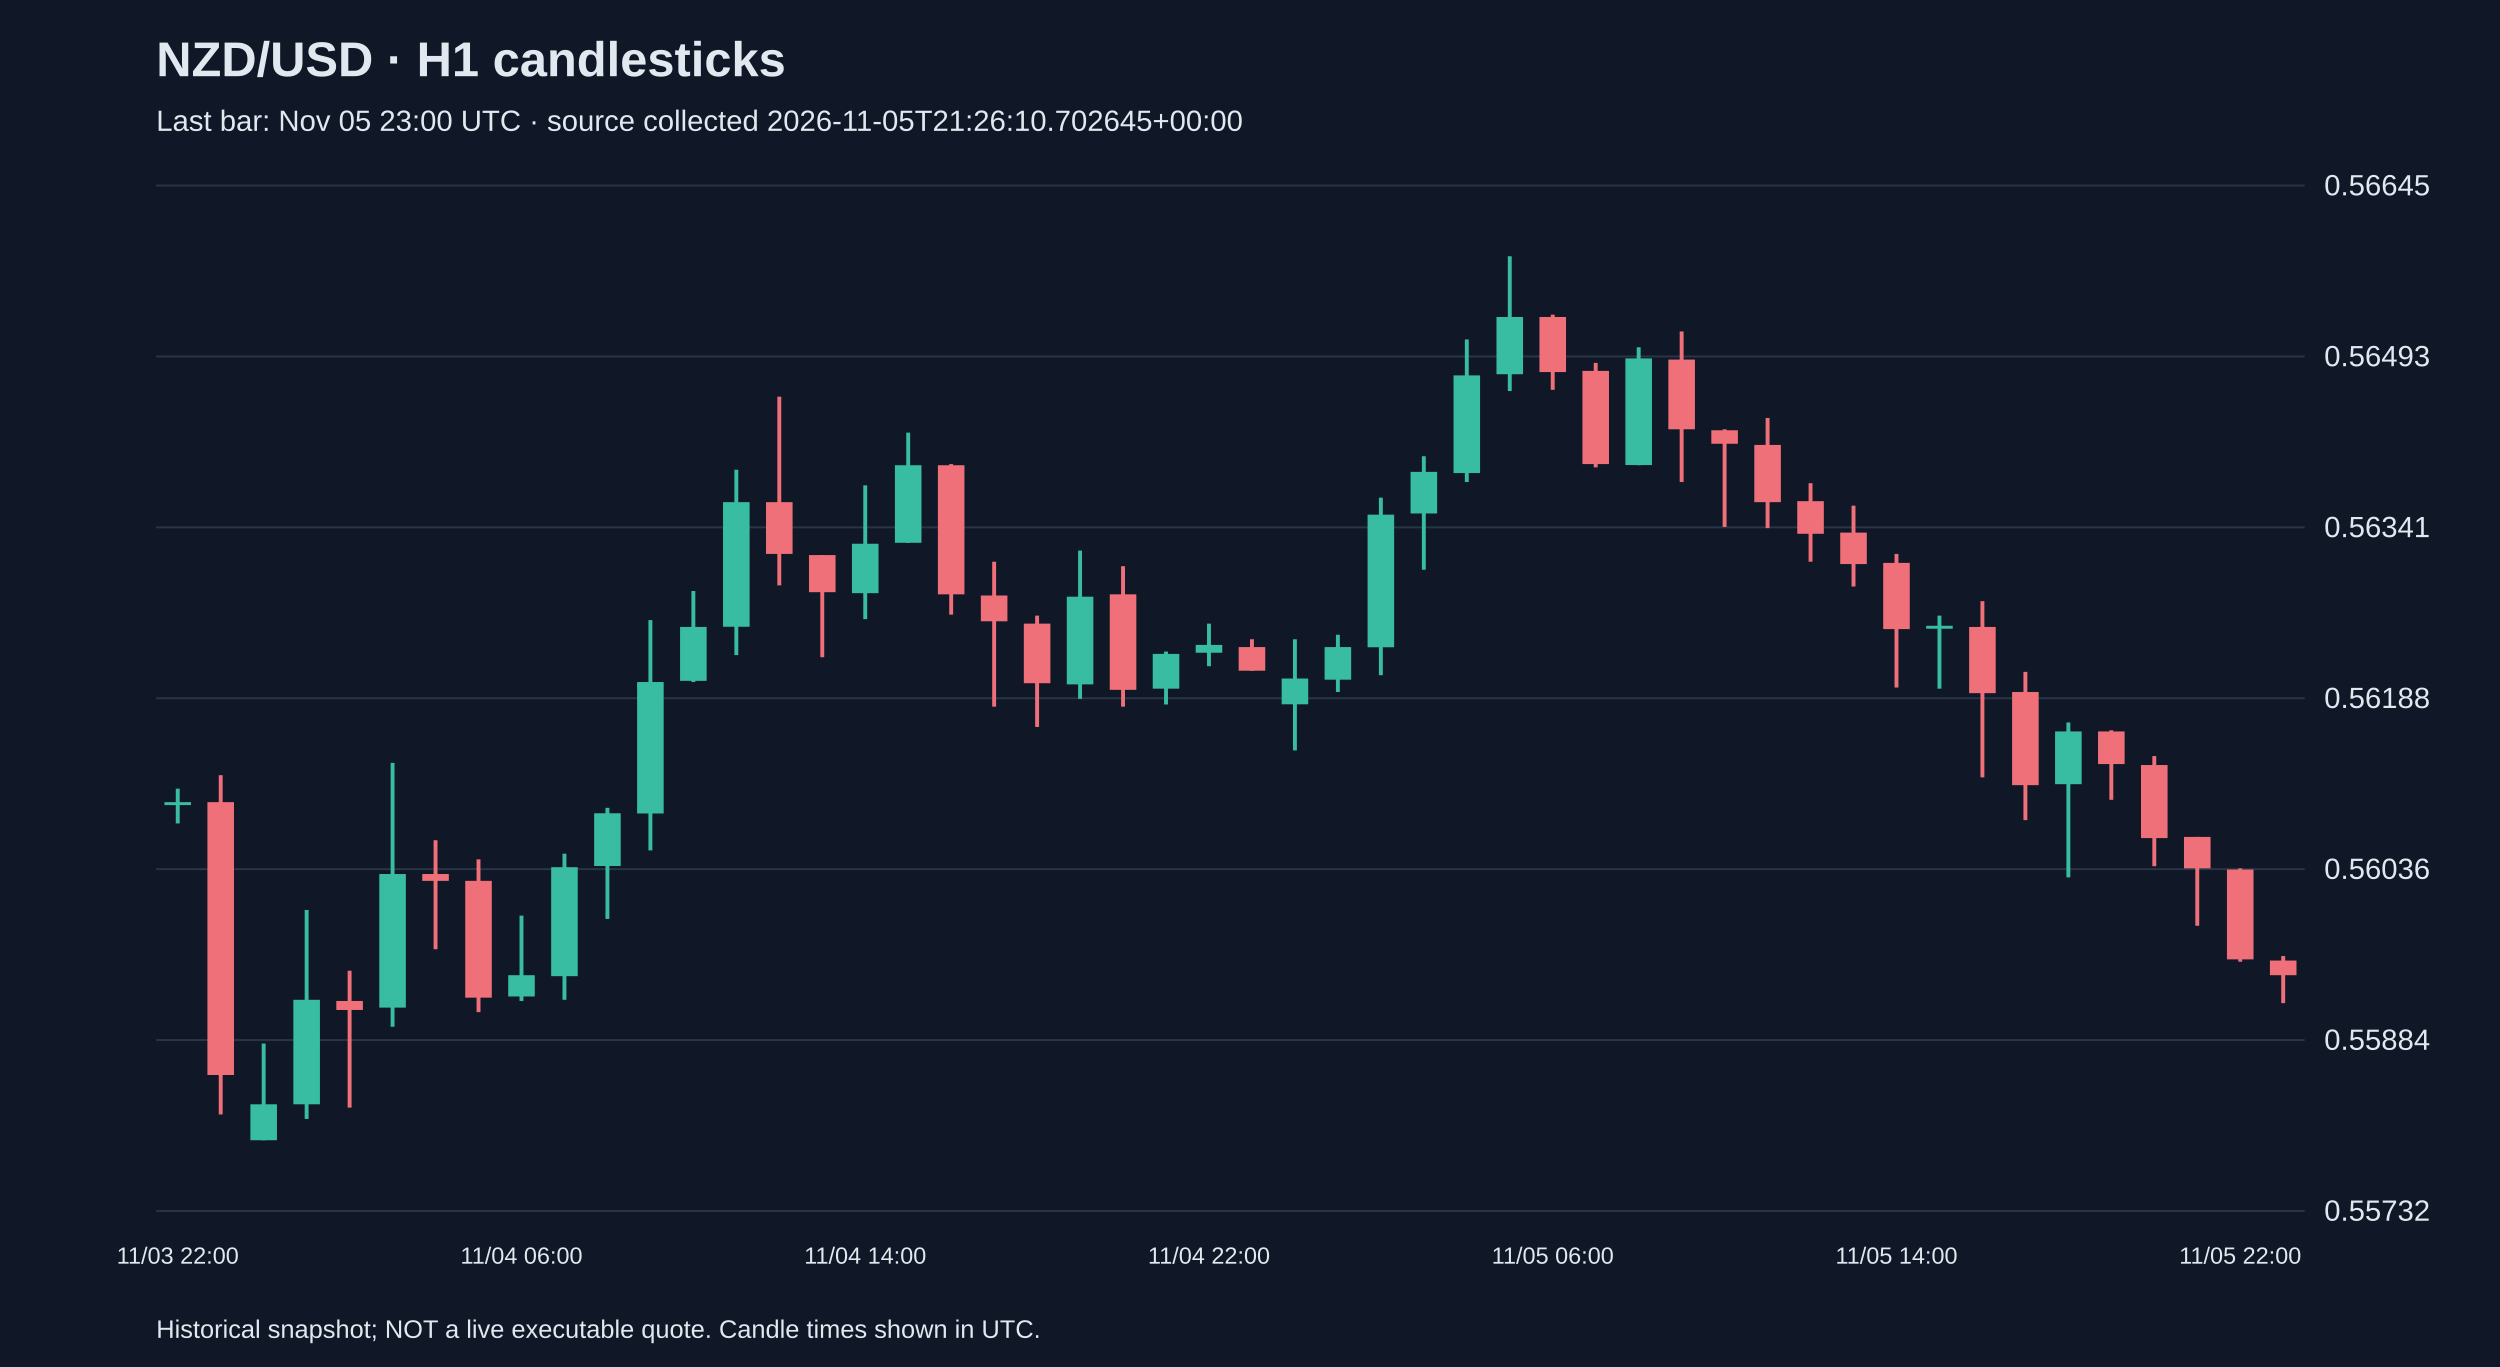
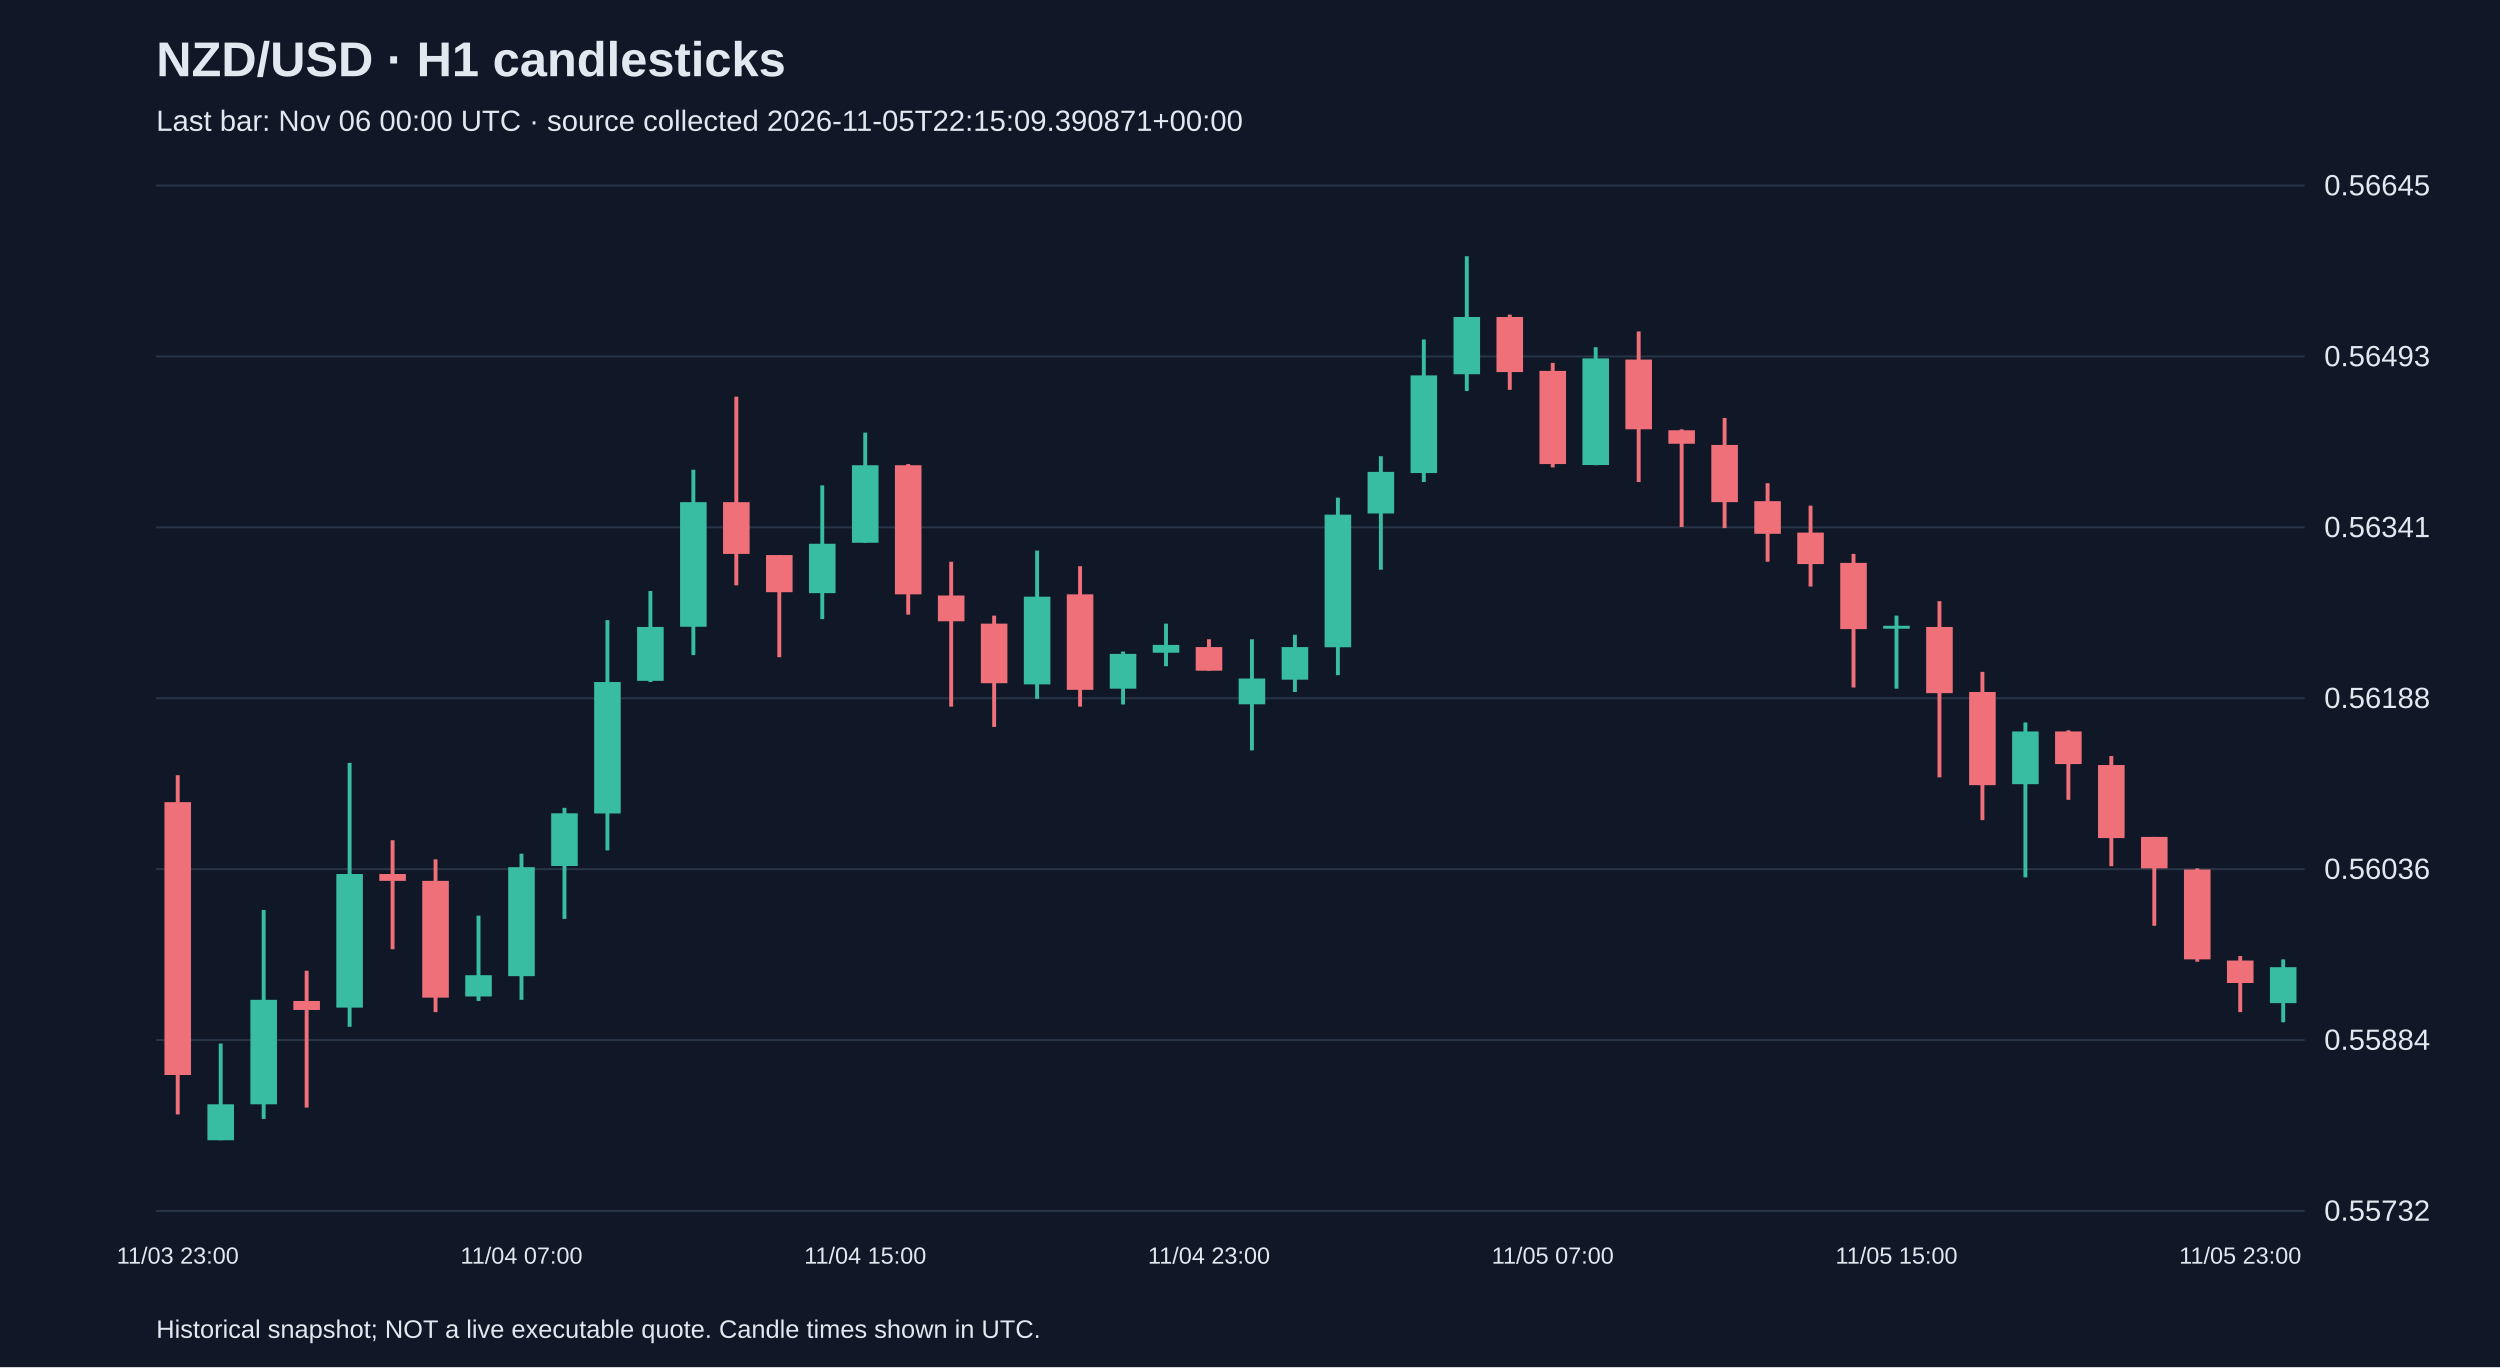
<svg xmlns="http://www.w3.org/2000/svg" viewBox="0 0 1280 700">
  <rect width="100%" height="100%" fill="#101827" />
  <style>text{font-family:Arial,sans-serif;fill:#e2e8f0}</style>
  <text x="80" y="39" font-size="25" font-weight="bold">NZD/USD · H1 candlesticks</text>
-   <text x="80" y="67" font-size="15" fill="#a6b1c5">Last bar: Nov 05 23:00 UTC · source collected 2026-11-05T21:26:10.702645+00:00</text>
+   <text x="80" y="67" font-size="15" fill="#a6b1c5">Last bar: Nov 06 00:00 UTC · source collected 2026-11-05T22:15:09.390871+00:00</text>
  <line x1="80" y1="620.0" x2="1180" y2="620.0" stroke="#283548" />
  <text x="1190" y="625.0" font-size="15">0.55732</text>
  <line x1="80" y1="532.5" x2="1180" y2="532.5" stroke="#283548" />
  <text x="1190" y="537.5" font-size="15">0.55884</text>
  <line x1="80" y1="445.0" x2="1180" y2="445.0" stroke="#283548" />
  <text x="1190" y="450.0" font-size="15">0.56036</text>
  <line x1="80" y1="357.5" x2="1180" y2="357.5" stroke="#283548" />
  <text x="1190" y="362.5" font-size="15">0.56188</text>
  <line x1="80" y1="270.0" x2="1180" y2="270.0" stroke="#283548" />
  <text x="1190" y="275.0" font-size="15">0.56341</text>
  <line x1="80" y1="182.5" x2="1180" y2="182.5" stroke="#283548" />
  <text x="1190" y="187.5" font-size="15">0.56493</text>
  <line x1="80" y1="95.0" x2="1180" y2="95.0" stroke="#283548" />
  <text x="1190" y="100.0" font-size="15">0.56645</text>
-   <line x1="91.0" y1="403.8" x2="91.0" y2="421.6" stroke="#38bca2" stroke-width="2" />
-   <rect x="84.2" y="410.7" width="13.6" height="1.5" fill="#38bca2" />
-   <text x="91.0" y="647" text-anchor="middle" font-size="12">11/03 22:00</text>
-   <line x1="113.0" y1="396.9" x2="113.0" y2="570.6" stroke="#f07079" stroke-width="2" />
-   <rect x="106.2" y="410.7" width="13.6" height="139.7" fill="#f07079" />
-   <line x1="135.0" y1="534.3" x2="135.0" y2="583.8" stroke="#38bca2" stroke-width="2" />
-   <rect x="128.2" y="565.4" width="13.6" height="18.4" fill="#38bca2" />
-   <line x1="157.0" y1="465.9" x2="157.0" y2="572.9" stroke="#38bca2" stroke-width="2" />
-   <rect x="150.2" y="511.9" width="13.6" height="53.5" fill="#38bca2" />
-   <line x1="179.0" y1="497.0" x2="179.0" y2="567.1" stroke="#f07079" stroke-width="2" />
-   <rect x="172.2" y="512.5" width="13.6" height="4.6" fill="#f07079" />
-   <line x1="201.0" y1="390.6" x2="201.0" y2="525.7" stroke="#38bca2" stroke-width="2" />
-   <rect x="194.2" y="447.5" width="13.6" height="68.4" fill="#38bca2" />
-   <line x1="223.0" y1="430.2" x2="223.0" y2="486.0" stroke="#f07079" stroke-width="2" />
-   <rect x="216.2" y="447.5" width="13.6" height="3.5" fill="#f07079" />
-   <line x1="245.0" y1="440.0" x2="245.0" y2="518.2" stroke="#f07079" stroke-width="2" />
-   <rect x="238.2" y="451.0" width="13.6" height="59.8" fill="#f07079" />
-   <line x1="267.0" y1="468.8" x2="267.0" y2="512.5" stroke="#38bca2" stroke-width="2" />
-   <rect x="260.2" y="499.3" width="13.6" height="10.9" fill="#38bca2" />
-   <text x="267.0" y="647" text-anchor="middle" font-size="12">11/04 06:00</text>
-   <line x1="289.0" y1="437.1" x2="289.0" y2="511.9" stroke="#38bca2" stroke-width="2" />
-   <rect x="282.2" y="444.0" width="13.6" height="55.8" fill="#38bca2" />
-   <line x1="311.0" y1="413.6" x2="311.0" y2="470.5" stroke="#38bca2" stroke-width="2" />
-   <rect x="304.2" y="416.4" width="13.6" height="27.0" fill="#38bca2" />
-   <line x1="333.0" y1="317.5" x2="333.0" y2="435.4" stroke="#38bca2" stroke-width="2" />
-   <rect x="326.2" y="349.2" width="13.6" height="67.3" fill="#38bca2" />
-   <line x1="355.0" y1="302.6" x2="355.0" y2="349.2" stroke="#38bca2" stroke-width="2" />
-   <rect x="348.2" y="321.0" width="13.6" height="27.6" fill="#38bca2" />
-   <line x1="377.0" y1="240.5" x2="377.0" y2="335.4" stroke="#38bca2" stroke-width="2" />
-   <rect x="370.2" y="257.1" width="13.6" height="63.8" fill="#38bca2" />
-   <line x1="399.0" y1="203.1" x2="399.0" y2="299.7" stroke="#f07079" stroke-width="2" />
-   <rect x="392.2" y="257.1" width="13.6" height="26.5" fill="#f07079" />
-   <line x1="421.0" y1="284.2" x2="421.0" y2="336.5" stroke="#f07079" stroke-width="2" />
-   <rect x="414.2" y="284.2" width="13.6" height="19.0" fill="#f07079" />
-   <line x1="443.0" y1="248.5" x2="443.0" y2="317.0" stroke="#38bca2" stroke-width="2" />
-   <rect x="436.2" y="278.4" width="13.6" height="25.3" fill="#38bca2" />
-   <text x="443.0" y="647" text-anchor="middle" font-size="12">11/04 14:00</text>
-   <line x1="465.0" y1="221.5" x2="465.0" y2="277.9" stroke="#38bca2" stroke-width="2" />
-   <rect x="458.2" y="238.2" width="13.6" height="39.7" fill="#38bca2" />
-   <line x1="487.0" y1="237.6" x2="487.0" y2="314.7" stroke="#f07079" stroke-width="2" />
-   <rect x="480.2" y="238.2" width="13.6" height="66.1" fill="#f07079" />
-   <line x1="509.0" y1="287.6" x2="509.0" y2="361.8" stroke="#f07079" stroke-width="2" />
-   <rect x="502.2" y="304.9" width="13.6" height="13.2" fill="#f07079" />
-   <line x1="531.0" y1="315.2" x2="531.0" y2="372.2" stroke="#f07079" stroke-width="2" />
-   <rect x="524.2" y="319.3" width="13.6" height="30.5" fill="#f07079" />
-   <line x1="553.0" y1="281.9" x2="553.0" y2="357.8" stroke="#38bca2" stroke-width="2" />
-   <rect x="546.2" y="305.5" width="13.6" height="44.9" fill="#38bca2" />
-   <line x1="575.0" y1="289.9" x2="575.0" y2="361.8" stroke="#f07079" stroke-width="2" />
-   <rect x="568.2" y="304.3" width="13.6" height="48.9" fill="#f07079" />
-   <line x1="597.0" y1="333.6" x2="597.0" y2="360.7" stroke="#38bca2" stroke-width="2" />
-   <rect x="590.2" y="334.8" width="13.6" height="17.8" fill="#38bca2" />
-   <line x1="619.0" y1="319.3" x2="619.0" y2="341.1" stroke="#38bca2" stroke-width="2" />
-   <rect x="612.2" y="330.2" width="13.6" height="4.0" fill="#38bca2" />
-   <text x="619.0" y="647" text-anchor="middle" font-size="12">11/04 22:00</text>
-   <line x1="641.0" y1="327.3" x2="641.0" y2="343.4" stroke="#f07079" stroke-width="2" />
-   <rect x="634.2" y="331.3" width="13.6" height="12.1" fill="#f07079" />
-   <line x1="663.0" y1="327.3" x2="663.0" y2="384.2" stroke="#38bca2" stroke-width="2" />
-   <rect x="656.2" y="347.4" width="13.6" height="13.2" fill="#38bca2" />
-   <line x1="685.0" y1="325.0" x2="685.0" y2="354.3" stroke="#38bca2" stroke-width="2" />
-   <rect x="678.2" y="331.3" width="13.6" height="16.7" fill="#38bca2" />
-   <line x1="707.0" y1="254.8" x2="707.0" y2="345.7" stroke="#38bca2" stroke-width="2" />
-   <rect x="700.2" y="263.5" width="13.6" height="67.9" fill="#38bca2" />
-   <line x1="729.0" y1="233.6" x2="729.0" y2="291.7" stroke="#38bca2" stroke-width="2" />
-   <rect x="722.2" y="241.6" width="13.6" height="21.3" fill="#38bca2" />
-   <line x1="751.0" y1="173.8" x2="751.0" y2="246.8" stroke="#38bca2" stroke-width="2" />
-   <rect x="744.2" y="192.2" width="13.6" height="50.0" fill="#38bca2" />
-   <line x1="773.0" y1="131.2" x2="773.0" y2="200.2" stroke="#38bca2" stroke-width="2" />
-   <rect x="766.2" y="162.3" width="13.6" height="29.3" fill="#38bca2" />
-   <line x1="795.0" y1="161.1" x2="795.0" y2="199.6" stroke="#f07079" stroke-width="2" />
-   <rect x="788.2" y="162.3" width="13.6" height="28.2" fill="#f07079" />
-   <text x="795.0" y="647" text-anchor="middle" font-size="12">11/05 06:00</text>
-   <line x1="817.0" y1="185.8" x2="817.0" y2="239.3" stroke="#f07079" stroke-width="2" />
-   <rect x="810.2" y="189.9" width="13.6" height="47.7" fill="#f07079" />
-   <line x1="839.0" y1="177.8" x2="839.0" y2="238.2" stroke="#38bca2" stroke-width="2" />
-   <rect x="832.2" y="183.5" width="13.6" height="54.6" fill="#38bca2" />
-   <line x1="861.0" y1="169.7" x2="861.0" y2="246.8" stroke="#f07079" stroke-width="2" />
-   <rect x="854.2" y="184.1" width="13.6" height="35.7" fill="#f07079" />
-   <line x1="883.0" y1="219.8" x2="883.0" y2="269.8" stroke="#f07079" stroke-width="2" />
-   <rect x="876.2" y="220.3" width="13.6" height="6.9" fill="#f07079" />
-   <line x1="905.0" y1="214.0" x2="905.0" y2="270.4" stroke="#f07079" stroke-width="2" />
-   <rect x="898.2" y="227.8" width="13.6" height="29.3" fill="#f07079" />
-   <line x1="927.0" y1="247.4" x2="927.0" y2="287.6" stroke="#f07079" stroke-width="2" />
-   <rect x="920.2" y="256.6" width="13.6" height="16.7" fill="#f07079" />
-   <line x1="949.0" y1="258.9" x2="949.0" y2="300.3" stroke="#f07079" stroke-width="2" />
-   <rect x="942.2" y="272.7" width="13.6" height="16.1" fill="#f07079" />
-   <line x1="971.0" y1="283.6" x2="971.0" y2="352.0" stroke="#f07079" stroke-width="2" />
-   <rect x="964.2" y="288.2" width="13.6" height="33.9" fill="#f07079" />
-   <text x="971.0" y="647" text-anchor="middle" font-size="12">11/05 14:00</text>
-   <line x1="993.0" y1="315.2" x2="993.0" y2="352.6" stroke="#38bca2" stroke-width="2" />
-   <rect x="986.2" y="320.4" width="13.6" height="1.5" fill="#38bca2" />
-   <line x1="1015.0" y1="307.8" x2="1015.0" y2="398.0" stroke="#f07079" stroke-width="2" />
-   <rect x="1008.2" y="321.0" width="13.6" height="33.9" fill="#f07079" />
-   <line x1="1037.0" y1="344.0" x2="1037.0" y2="419.9" stroke="#f07079" stroke-width="2" />
-   <rect x="1030.2" y="354.3" width="13.6" height="47.7" fill="#f07079" />
-   <line x1="1059.0" y1="369.9" x2="1059.0" y2="449.2" stroke="#38bca2" stroke-width="2" />
-   <rect x="1052.2" y="374.5" width="13.6" height="27.0" fill="#38bca2" />
-   <line x1="1081.0" y1="373.9" x2="1081.0" y2="409.5" stroke="#f07079" stroke-width="2" />
-   <rect x="1074.2" y="374.5" width="13.6" height="16.7" fill="#f07079" />
-   <line x1="1103.0" y1="387.1" x2="1103.0" y2="443.5" stroke="#f07079" stroke-width="2" />
-   <rect x="1096.2" y="391.7" width="13.6" height="37.4" fill="#f07079" />
-   <line x1="1125.0" y1="428.5" x2="1125.0" y2="474.0" stroke="#f07079" stroke-width="2" />
-   <rect x="1118.2" y="428.5" width="13.6" height="16.1" fill="#f07079" />
-   <line x1="1147.0" y1="444.6" x2="1147.0" y2="492.4" stroke="#f07079" stroke-width="2" />
-   <rect x="1140.2" y="445.2" width="13.6" height="46.0" fill="#f07079" />
-   <text x="1147.0" y="647" text-anchor="middle" font-size="12">11/05 22:00</text>
-   <line x1="1169.0" y1="489.5" x2="1169.0" y2="513.6" stroke="#f07079" stroke-width="2" />
-   <rect x="1162.2" y="491.8" width="13.6" height="7.5" fill="#f07079" />
+   <line x1="91.0" y1="396.9" x2="91.0" y2="570.6" stroke="#f07079" stroke-width="2" />
+   <rect x="84.2" y="410.7" width="13.6" height="139.7" fill="#f07079" />
+   <text x="91.0" y="647" text-anchor="middle" font-size="12">11/03 23:00</text>
+   <line x1="113.0" y1="534.3" x2="113.0" y2="583.8" stroke="#38bca2" stroke-width="2" />
+   <rect x="106.2" y="565.4" width="13.6" height="18.4" fill="#38bca2" />
+   <line x1="135.0" y1="465.9" x2="135.0" y2="572.9" stroke="#38bca2" stroke-width="2" />
+   <rect x="128.2" y="511.9" width="13.6" height="53.5" fill="#38bca2" />
+   <line x1="157.0" y1="497.0" x2="157.0" y2="567.1" stroke="#f07079" stroke-width="2" />
+   <rect x="150.2" y="512.5" width="13.6" height="4.6" fill="#f07079" />
+   <line x1="179.0" y1="390.6" x2="179.0" y2="525.7" stroke="#38bca2" stroke-width="2" />
+   <rect x="172.2" y="447.5" width="13.6" height="68.4" fill="#38bca2" />
+   <line x1="201.0" y1="430.2" x2="201.0" y2="486.0" stroke="#f07079" stroke-width="2" />
+   <rect x="194.2" y="447.5" width="13.6" height="3.5" fill="#f07079" />
+   <line x1="223.0" y1="440.0" x2="223.0" y2="518.2" stroke="#f07079" stroke-width="2" />
+   <rect x="216.2" y="451.0" width="13.6" height="59.8" fill="#f07079" />
+   <line x1="245.0" y1="468.8" x2="245.0" y2="512.5" stroke="#38bca2" stroke-width="2" />
+   <rect x="238.2" y="499.3" width="13.6" height="10.9" fill="#38bca2" />
+   <line x1="267.0" y1="437.1" x2="267.0" y2="511.9" stroke="#38bca2" stroke-width="2" />
+   <rect x="260.2" y="444.0" width="13.6" height="55.8" fill="#38bca2" />
+   <text x="267.0" y="647" text-anchor="middle" font-size="12">11/04 07:00</text>
+   <line x1="289.0" y1="413.6" x2="289.0" y2="470.5" stroke="#38bca2" stroke-width="2" />
+   <rect x="282.2" y="416.4" width="13.6" height="27.0" fill="#38bca2" />
+   <line x1="311.0" y1="317.5" x2="311.0" y2="435.4" stroke="#38bca2" stroke-width="2" />
+   <rect x="304.2" y="349.2" width="13.6" height="67.3" fill="#38bca2" />
+   <line x1="333.0" y1="302.6" x2="333.0" y2="349.2" stroke="#38bca2" stroke-width="2" />
+   <rect x="326.2" y="321.0" width="13.6" height="27.6" fill="#38bca2" />
+   <line x1="355.0" y1="240.5" x2="355.0" y2="335.4" stroke="#38bca2" stroke-width="2" />
+   <rect x="348.2" y="257.1" width="13.6" height="63.8" fill="#38bca2" />
+   <line x1="377.0" y1="203.1" x2="377.0" y2="299.7" stroke="#f07079" stroke-width="2" />
+   <rect x="370.2" y="257.1" width="13.6" height="26.5" fill="#f07079" />
+   <line x1="399.0" y1="284.2" x2="399.0" y2="336.5" stroke="#f07079" stroke-width="2" />
+   <rect x="392.2" y="284.2" width="13.6" height="19.0" fill="#f07079" />
+   <line x1="421.0" y1="248.5" x2="421.0" y2="317.0" stroke="#38bca2" stroke-width="2" />
+   <rect x="414.2" y="278.4" width="13.6" height="25.3" fill="#38bca2" />
+   <line x1="443.0" y1="221.5" x2="443.0" y2="277.9" stroke="#38bca2" stroke-width="2" />
+   <rect x="436.2" y="238.2" width="13.6" height="39.7" fill="#38bca2" />
+   <text x="443.0" y="647" text-anchor="middle" font-size="12">11/04 15:00</text>
+   <line x1="465.0" y1="237.6" x2="465.0" y2="314.7" stroke="#f07079" stroke-width="2" />
+   <rect x="458.2" y="238.2" width="13.6" height="66.1" fill="#f07079" />
+   <line x1="487.0" y1="287.6" x2="487.0" y2="361.8" stroke="#f07079" stroke-width="2" />
+   <rect x="480.2" y="304.9" width="13.6" height="13.2" fill="#f07079" />
+   <line x1="509.0" y1="315.2" x2="509.0" y2="372.2" stroke="#f07079" stroke-width="2" />
+   <rect x="502.2" y="319.3" width="13.6" height="30.5" fill="#f07079" />
+   <line x1="531.0" y1="281.9" x2="531.0" y2="357.8" stroke="#38bca2" stroke-width="2" />
+   <rect x="524.2" y="305.5" width="13.6" height="44.9" fill="#38bca2" />
+   <line x1="553.0" y1="289.9" x2="553.0" y2="361.8" stroke="#f07079" stroke-width="2" />
+   <rect x="546.2" y="304.3" width="13.6" height="48.9" fill="#f07079" />
+   <line x1="575.0" y1="333.6" x2="575.0" y2="360.7" stroke="#38bca2" stroke-width="2" />
+   <rect x="568.2" y="334.8" width="13.6" height="17.8" fill="#38bca2" />
+   <line x1="597.0" y1="319.3" x2="597.0" y2="341.1" stroke="#38bca2" stroke-width="2" />
+   <rect x="590.2" y="330.2" width="13.6" height="4.0" fill="#38bca2" />
+   <line x1="619.0" y1="327.3" x2="619.0" y2="343.4" stroke="#f07079" stroke-width="2" />
+   <rect x="612.2" y="331.3" width="13.6" height="12.1" fill="#f07079" />
+   <text x="619.0" y="647" text-anchor="middle" font-size="12">11/04 23:00</text>
+   <line x1="641.0" y1="327.3" x2="641.0" y2="384.2" stroke="#38bca2" stroke-width="2" />
+   <rect x="634.2" y="347.4" width="13.6" height="13.2" fill="#38bca2" />
+   <line x1="663.0" y1="325.0" x2="663.0" y2="354.3" stroke="#38bca2" stroke-width="2" />
+   <rect x="656.2" y="331.3" width="13.6" height="16.7" fill="#38bca2" />
+   <line x1="685.0" y1="254.8" x2="685.0" y2="345.7" stroke="#38bca2" stroke-width="2" />
+   <rect x="678.2" y="263.5" width="13.6" height="67.9" fill="#38bca2" />
+   <line x1="707.0" y1="233.6" x2="707.0" y2="291.7" stroke="#38bca2" stroke-width="2" />
+   <rect x="700.2" y="241.6" width="13.6" height="21.3" fill="#38bca2" />
+   <line x1="729.0" y1="173.8" x2="729.0" y2="246.8" stroke="#38bca2" stroke-width="2" />
+   <rect x="722.2" y="192.2" width="13.6" height="50.0" fill="#38bca2" />
+   <line x1="751.0" y1="131.2" x2="751.0" y2="200.2" stroke="#38bca2" stroke-width="2" />
+   <rect x="744.2" y="162.3" width="13.6" height="29.3" fill="#38bca2" />
+   <line x1="773.0" y1="161.1" x2="773.0" y2="199.6" stroke="#f07079" stroke-width="2" />
+   <rect x="766.2" y="162.3" width="13.6" height="28.2" fill="#f07079" />
+   <line x1="795.0" y1="185.8" x2="795.0" y2="239.3" stroke="#f07079" stroke-width="2" />
+   <rect x="788.2" y="189.9" width="13.6" height="47.7" fill="#f07079" />
+   <text x="795.0" y="647" text-anchor="middle" font-size="12">11/05 07:00</text>
+   <line x1="817.0" y1="177.8" x2="817.0" y2="238.2" stroke="#38bca2" stroke-width="2" />
+   <rect x="810.2" y="183.5" width="13.6" height="54.6" fill="#38bca2" />
+   <line x1="839.0" y1="169.7" x2="839.0" y2="246.8" stroke="#f07079" stroke-width="2" />
+   <rect x="832.2" y="184.1" width="13.6" height="35.7" fill="#f07079" />
+   <line x1="861.0" y1="219.8" x2="861.0" y2="269.8" stroke="#f07079" stroke-width="2" />
+   <rect x="854.2" y="220.3" width="13.6" height="6.9" fill="#f07079" />
+   <line x1="883.0" y1="214.0" x2="883.0" y2="270.4" stroke="#f07079" stroke-width="2" />
+   <rect x="876.2" y="227.8" width="13.6" height="29.3" fill="#f07079" />
+   <line x1="905.0" y1="247.4" x2="905.0" y2="287.6" stroke="#f07079" stroke-width="2" />
+   <rect x="898.2" y="256.6" width="13.6" height="16.7" fill="#f07079" />
+   <line x1="927.0" y1="258.9" x2="927.0" y2="300.3" stroke="#f07079" stroke-width="2" />
+   <rect x="920.2" y="272.7" width="13.6" height="16.1" fill="#f07079" />
+   <line x1="949.0" y1="283.6" x2="949.0" y2="352.0" stroke="#f07079" stroke-width="2" />
+   <rect x="942.2" y="288.2" width="13.6" height="33.9" fill="#f07079" />
+   <line x1="971.0" y1="315.2" x2="971.0" y2="352.6" stroke="#38bca2" stroke-width="2" />
+   <rect x="964.2" y="320.4" width="13.6" height="1.5" fill="#38bca2" />
+   <text x="971.0" y="647" text-anchor="middle" font-size="12">11/05 15:00</text>
+   <line x1="993.0" y1="307.8" x2="993.0" y2="398.0" stroke="#f07079" stroke-width="2" />
+   <rect x="986.2" y="321.0" width="13.6" height="33.9" fill="#f07079" />
+   <line x1="1015.0" y1="344.0" x2="1015.0" y2="419.9" stroke="#f07079" stroke-width="2" />
+   <rect x="1008.2" y="354.3" width="13.6" height="47.7" fill="#f07079" />
+   <line x1="1037.0" y1="369.9" x2="1037.0" y2="449.2" stroke="#38bca2" stroke-width="2" />
+   <rect x="1030.2" y="374.5" width="13.6" height="27.0" fill="#38bca2" />
+   <line x1="1059.0" y1="373.9" x2="1059.0" y2="409.5" stroke="#f07079" stroke-width="2" />
+   <rect x="1052.2" y="374.5" width="13.6" height="16.7" fill="#f07079" />
+   <line x1="1081.0" y1="387.1" x2="1081.0" y2="443.5" stroke="#f07079" stroke-width="2" />
+   <rect x="1074.2" y="391.7" width="13.6" height="37.4" fill="#f07079" />
+   <line x1="1103.0" y1="428.5" x2="1103.0" y2="474.0" stroke="#f07079" stroke-width="2" />
+   <rect x="1096.2" y="428.5" width="13.6" height="16.1" fill="#f07079" />
+   <line x1="1125.0" y1="444.6" x2="1125.0" y2="492.4" stroke="#f07079" stroke-width="2" />
+   <rect x="1118.2" y="445.2" width="13.6" height="46.0" fill="#f07079" />
+   <line x1="1147.0" y1="489.5" x2="1147.0" y2="518.2" stroke="#f07079" stroke-width="2" />
+   <rect x="1140.2" y="491.8" width="13.6" height="11.5" fill="#f07079" />
+   <text x="1147.0" y="647" text-anchor="middle" font-size="12">11/05 23:00</text>
+   <line x1="1169.0" y1="491.2" x2="1169.0" y2="523.4" stroke="#38bca2" stroke-width="2" />
+   <rect x="1162.2" y="495.2" width="13.6" height="18.4" fill="#38bca2" />
  <text x="80" y="685" font-size="13">Historical snapshot; NOT a live executable quote. Candle times shown in UTC.</text>
</svg>
